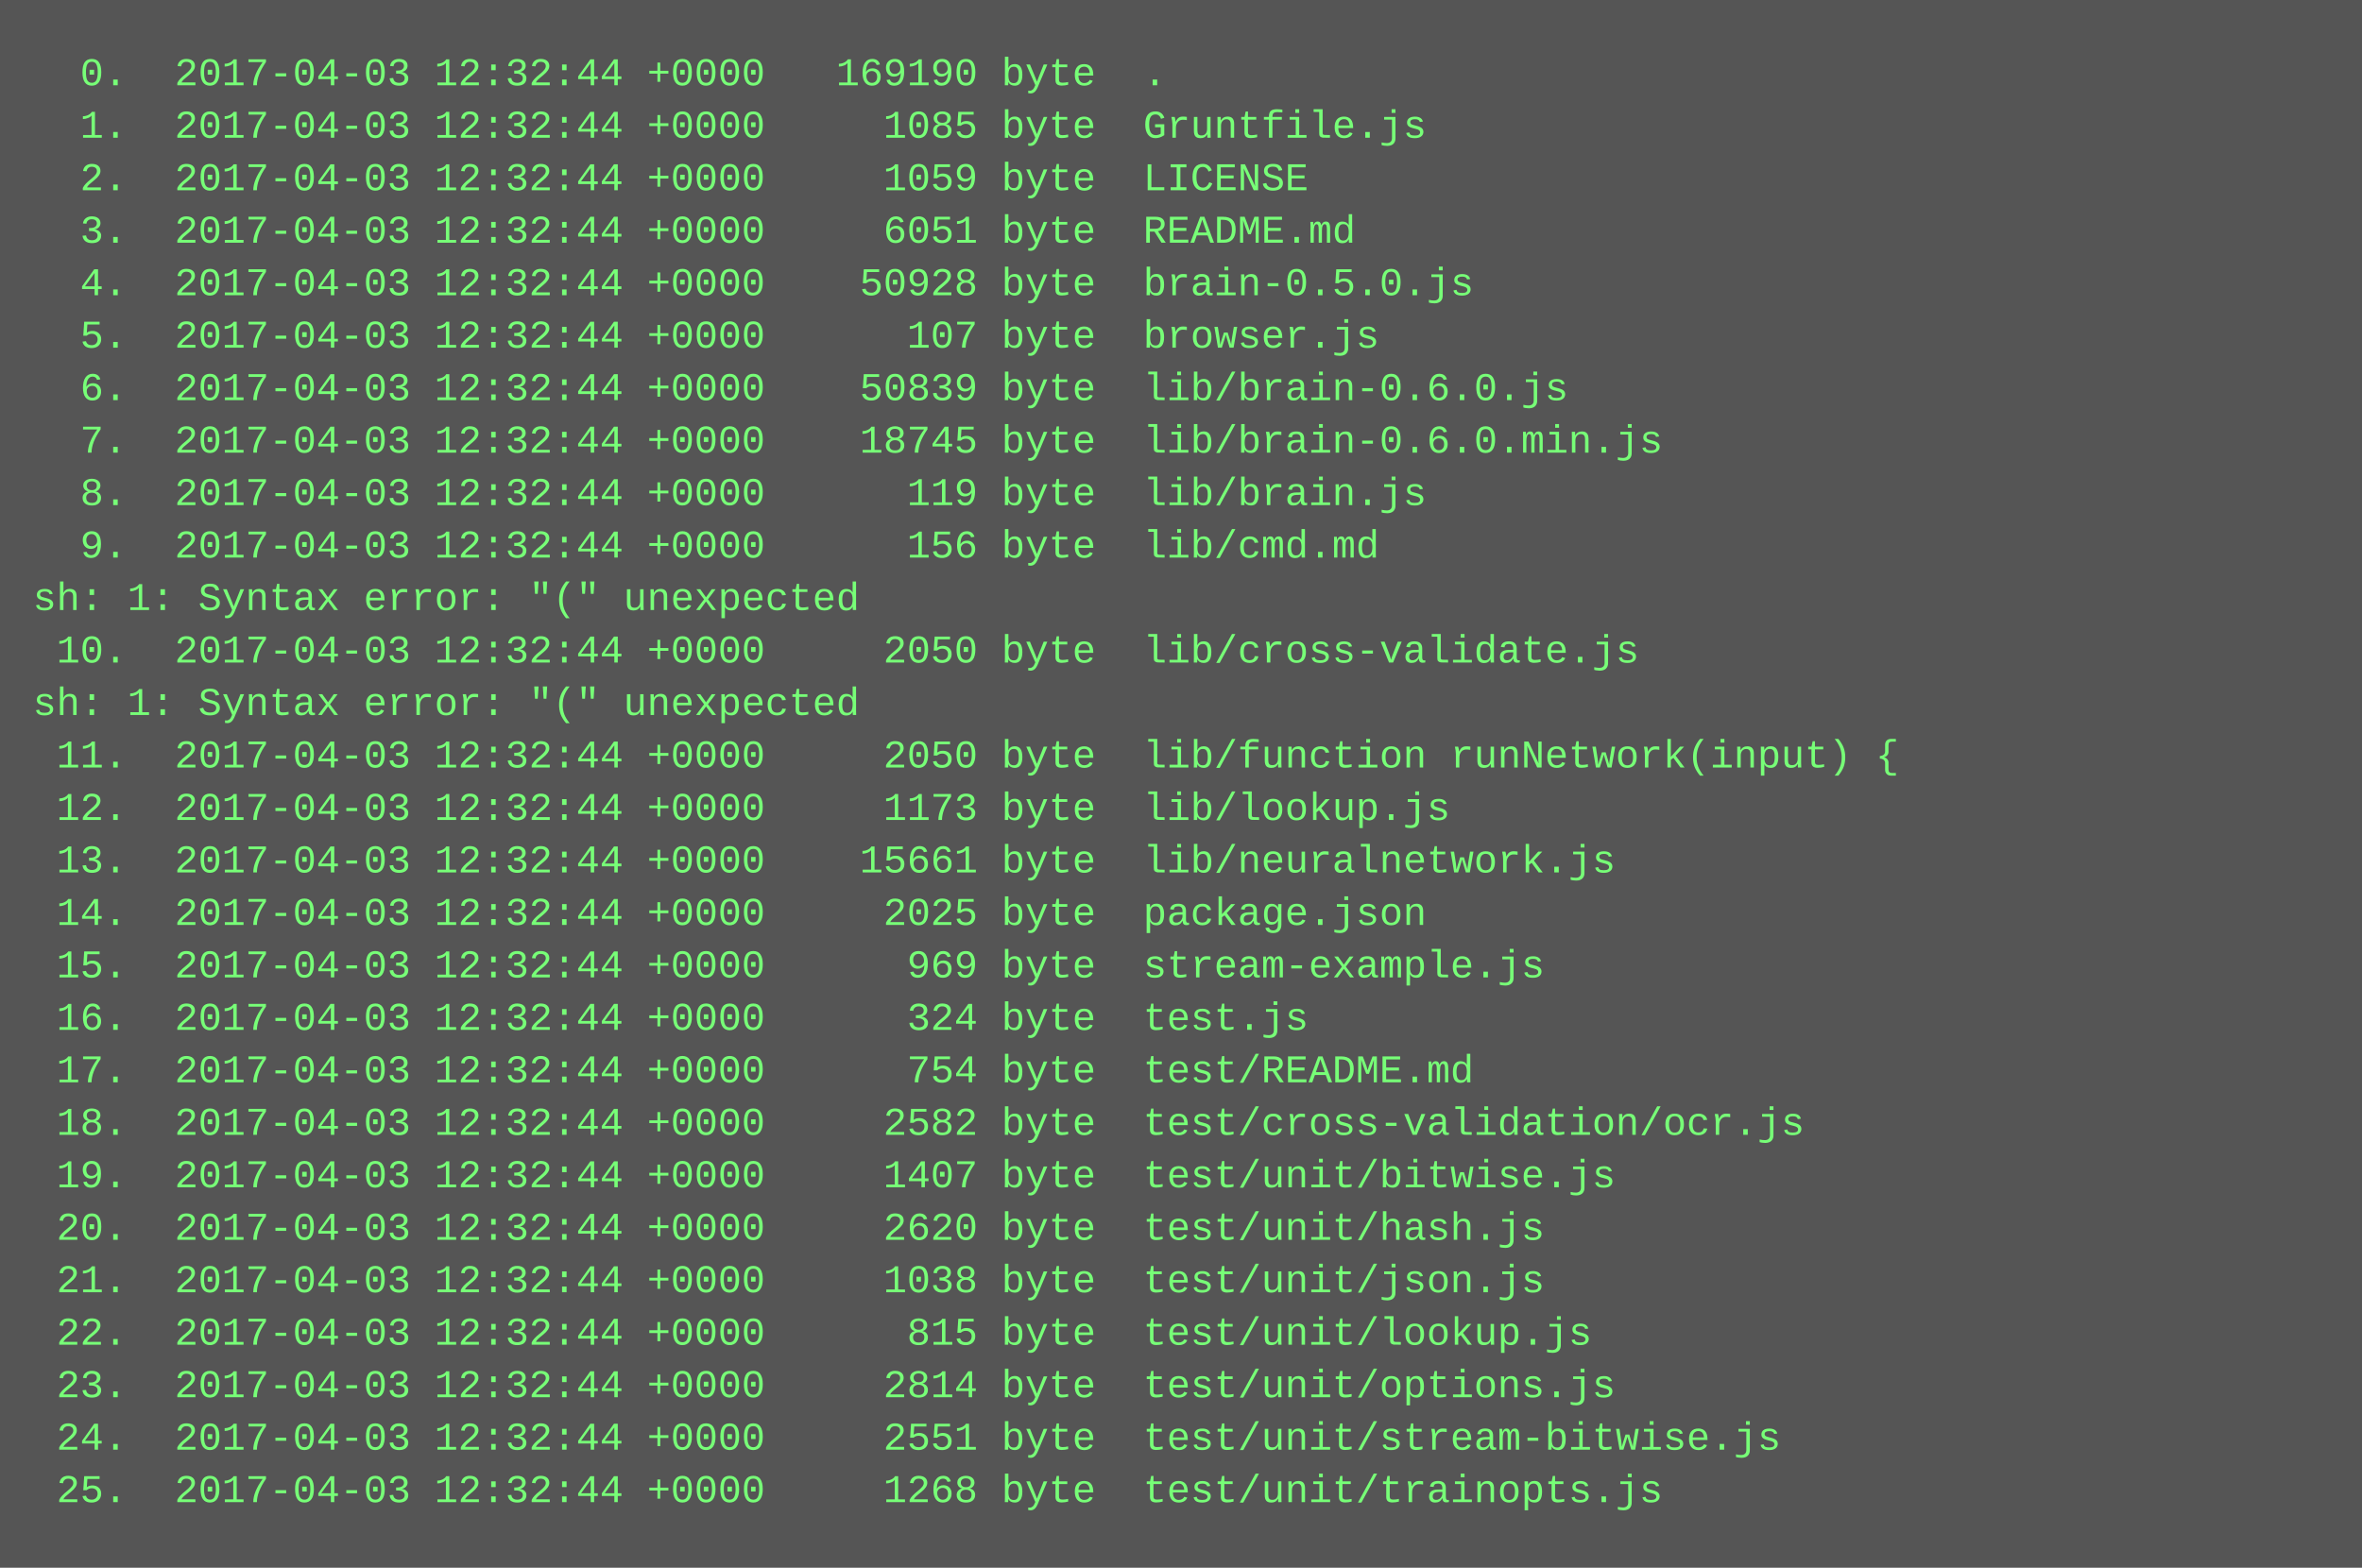
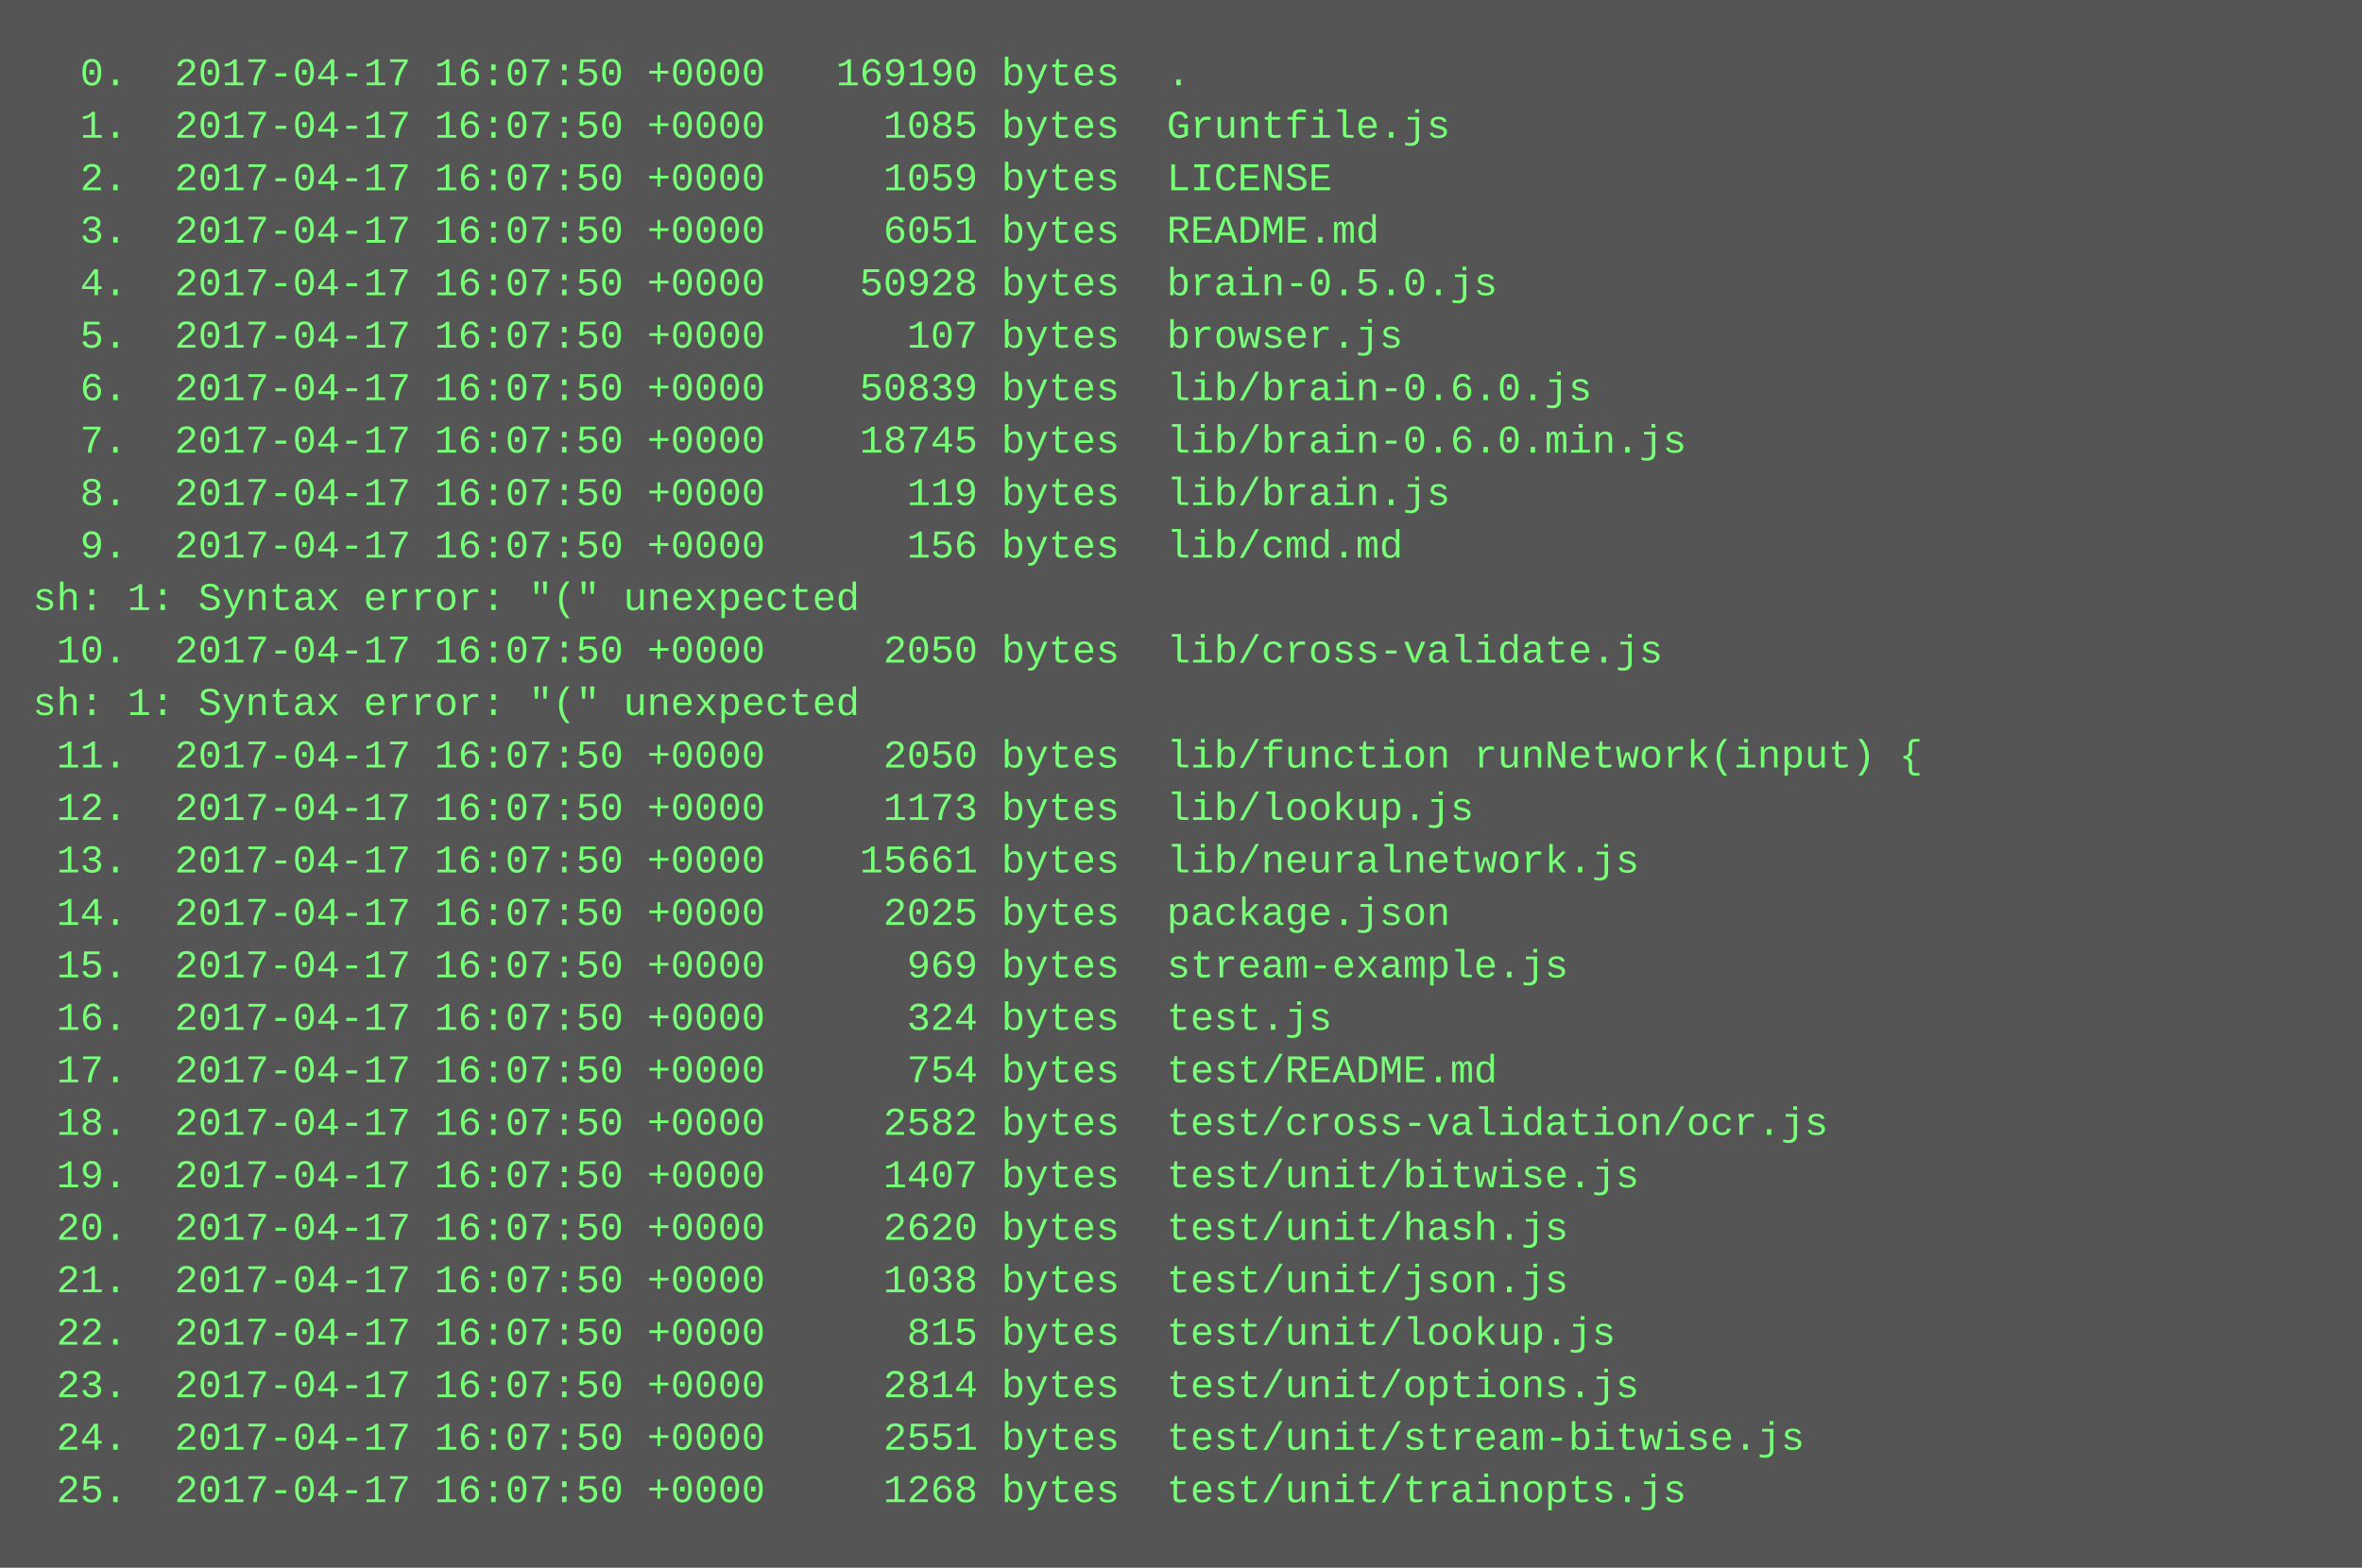
<svg xmlns="http://www.w3.org/2000/svg" height="478" width="720">
  <rect height="478" fill="#555" width="720" />
  <text fill="#7f7" font-family="Courier New" font-size="12" xml:space="preserve">
-     <tspan x="10" y="26">  0.  2017-04-03 12:32:44 +0000   169190 byte  .</tspan>
-     <tspan x="10" y="42">  1.  2017-04-03 12:32:44 +0000     1085 byte  Gruntfile.js</tspan>
-     <tspan x="10" y="58">  2.  2017-04-03 12:32:44 +0000     1059 byte  LICENSE</tspan>
-     <tspan x="10" y="74">  3.  2017-04-03 12:32:44 +0000     6051 byte  README.md</tspan>
-     <tspan x="10" y="90">  4.  2017-04-03 12:32:44 +0000    50928 byte  brain-0.5.0.js</tspan>
-     <tspan x="10" y="106">  5.  2017-04-03 12:32:44 +0000      107 byte  browser.js</tspan>
-     <tspan x="10" y="122">  6.  2017-04-03 12:32:44 +0000    50839 byte  lib/brain-0.6.0.js</tspan>
-     <tspan x="10" y="138">  7.  2017-04-03 12:32:44 +0000    18745 byte  lib/brain-0.6.0.min.js</tspan>
-     <tspan x="10" y="154">  8.  2017-04-03 12:32:44 +0000      119 byte  lib/brain.js</tspan>
-     <tspan x="10" y="170">  9.  2017-04-03 12:32:44 +0000      156 byte  lib/cmd.md</tspan>
+     <tspan x="10" y="26">  0.  2017-04-17 16:07:50 +0000   169190 bytes  .</tspan>
+     <tspan x="10" y="42">  1.  2017-04-17 16:07:50 +0000     1085 bytes  Gruntfile.js</tspan>
+     <tspan x="10" y="58">  2.  2017-04-17 16:07:50 +0000     1059 bytes  LICENSE</tspan>
+     <tspan x="10" y="74">  3.  2017-04-17 16:07:50 +0000     6051 bytes  README.md</tspan>
+     <tspan x="10" y="90">  4.  2017-04-17 16:07:50 +0000    50928 bytes  brain-0.5.0.js</tspan>
+     <tspan x="10" y="106">  5.  2017-04-17 16:07:50 +0000      107 bytes  browser.js</tspan>
+     <tspan x="10" y="122">  6.  2017-04-17 16:07:50 +0000    50839 bytes  lib/brain-0.6.0.js</tspan>
+     <tspan x="10" y="138">  7.  2017-04-17 16:07:50 +0000    18745 bytes  lib/brain-0.6.0.min.js</tspan>
+     <tspan x="10" y="154">  8.  2017-04-17 16:07:50 +0000      119 bytes  lib/brain.js</tspan>
+     <tspan x="10" y="170">  9.  2017-04-17 16:07:50 +0000      156 bytes  lib/cmd.md</tspan>
    <tspan x="10" y="186">sh: 1: Syntax error: "(" unexpected</tspan>
-     <tspan x="10" y="202"> 10.  2017-04-03 12:32:44 +0000     2050 byte  lib/cross-validate.js</tspan>
+     <tspan x="10" y="202"> 10.  2017-04-17 16:07:50 +0000     2050 bytes  lib/cross-validate.js</tspan>
    <tspan x="10" y="218">sh: 1: Syntax error: "(" unexpected</tspan>
-     <tspan x="10" y="234"> 11.  2017-04-03 12:32:44 +0000     2050 byte  lib/function runNetwork(input) {</tspan>
-     <tspan x="10" y="250"> 12.  2017-04-03 12:32:44 +0000     1173 byte  lib/lookup.js</tspan>
-     <tspan x="10" y="266"> 13.  2017-04-03 12:32:44 +0000    15661 byte  lib/neuralnetwork.js</tspan>
-     <tspan x="10" y="282"> 14.  2017-04-03 12:32:44 +0000     2025 byte  package.json</tspan>
-     <tspan x="10" y="298"> 15.  2017-04-03 12:32:44 +0000      969 byte  stream-example.js</tspan>
-     <tspan x="10" y="314"> 16.  2017-04-03 12:32:44 +0000      324 byte  test.js</tspan>
-     <tspan x="10" y="330"> 17.  2017-04-03 12:32:44 +0000      754 byte  test/README.md</tspan>
-     <tspan x="10" y="346"> 18.  2017-04-03 12:32:44 +0000     2582 byte  test/cross-validation/ocr.js</tspan>
-     <tspan x="10" y="362"> 19.  2017-04-03 12:32:44 +0000     1407 byte  test/unit/bitwise.js</tspan>
-     <tspan x="10" y="378"> 20.  2017-04-03 12:32:44 +0000     2620 byte  test/unit/hash.js</tspan>
-     <tspan x="10" y="394"> 21.  2017-04-03 12:32:44 +0000     1038 byte  test/unit/json.js</tspan>
-     <tspan x="10" y="410"> 22.  2017-04-03 12:32:44 +0000      815 byte  test/unit/lookup.js</tspan>
-     <tspan x="10" y="426"> 23.  2017-04-03 12:32:44 +0000     2814 byte  test/unit/options.js</tspan>
-     <tspan x="10" y="442"> 24.  2017-04-03 12:32:44 +0000     2551 byte  test/unit/stream-bitwise.js</tspan>
-     <tspan x="10" y="458"> 25.  2017-04-03 12:32:44 +0000     1268 byte  test/unit/trainopts.js</tspan>
+     <tspan x="10" y="234"> 11.  2017-04-17 16:07:50 +0000     2050 bytes  lib/function runNetwork(input) {</tspan>
+     <tspan x="10" y="250"> 12.  2017-04-17 16:07:50 +0000     1173 bytes  lib/lookup.js</tspan>
+     <tspan x="10" y="266"> 13.  2017-04-17 16:07:50 +0000    15661 bytes  lib/neuralnetwork.js</tspan>
+     <tspan x="10" y="282"> 14.  2017-04-17 16:07:50 +0000     2025 bytes  package.json</tspan>
+     <tspan x="10" y="298"> 15.  2017-04-17 16:07:50 +0000      969 bytes  stream-example.js</tspan>
+     <tspan x="10" y="314"> 16.  2017-04-17 16:07:50 +0000      324 bytes  test.js</tspan>
+     <tspan x="10" y="330"> 17.  2017-04-17 16:07:50 +0000      754 bytes  test/README.md</tspan>
+     <tspan x="10" y="346"> 18.  2017-04-17 16:07:50 +0000     2582 bytes  test/cross-validation/ocr.js</tspan>
+     <tspan x="10" y="362"> 19.  2017-04-17 16:07:50 +0000     1407 bytes  test/unit/bitwise.js</tspan>
+     <tspan x="10" y="378"> 20.  2017-04-17 16:07:50 +0000     2620 bytes  test/unit/hash.js</tspan>
+     <tspan x="10" y="394"> 21.  2017-04-17 16:07:50 +0000     1038 bytes  test/unit/json.js</tspan>
+     <tspan x="10" y="410"> 22.  2017-04-17 16:07:50 +0000      815 bytes  test/unit/lookup.js</tspan>
+     <tspan x="10" y="426"> 23.  2017-04-17 16:07:50 +0000     2814 bytes  test/unit/options.js</tspan>
+     <tspan x="10" y="442"> 24.  2017-04-17 16:07:50 +0000     2551 bytes  test/unit/stream-bitwise.js</tspan>
+     <tspan x="10" y="458"> 25.  2017-04-17 16:07:50 +0000     1268 bytes  test/unit/trainopts.js</tspan>
  </text>
</svg>
